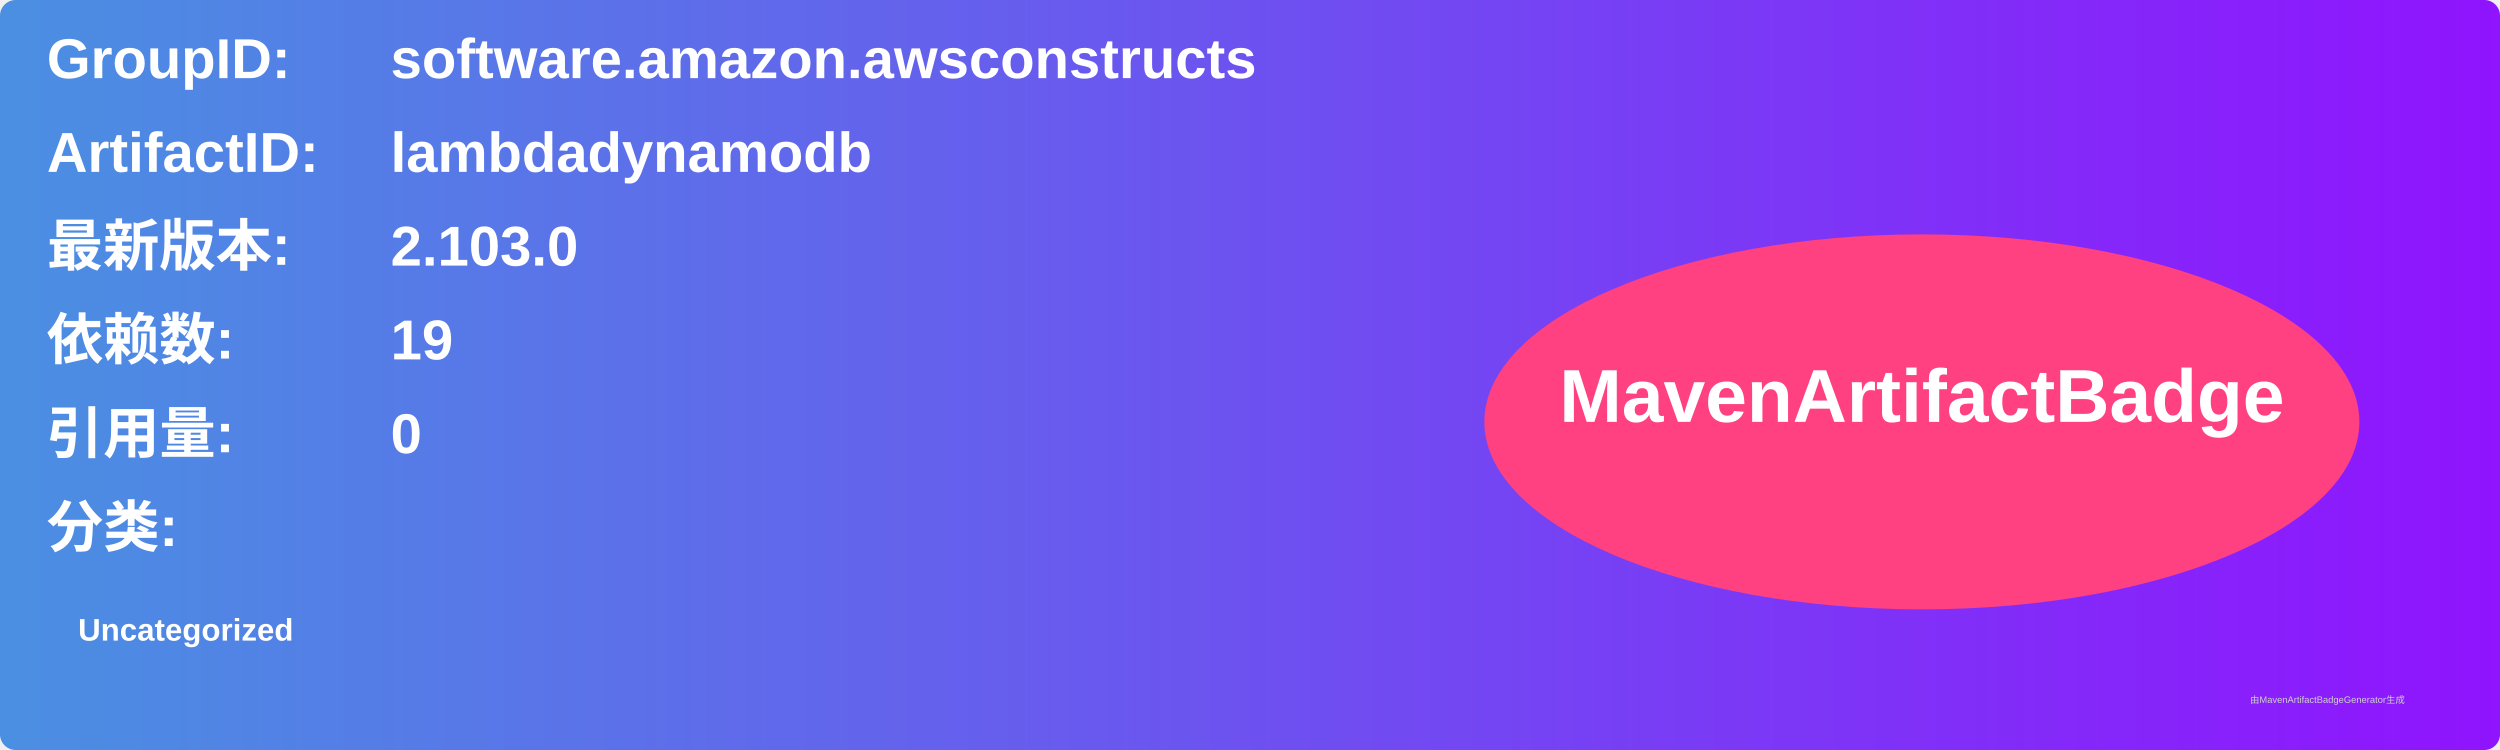
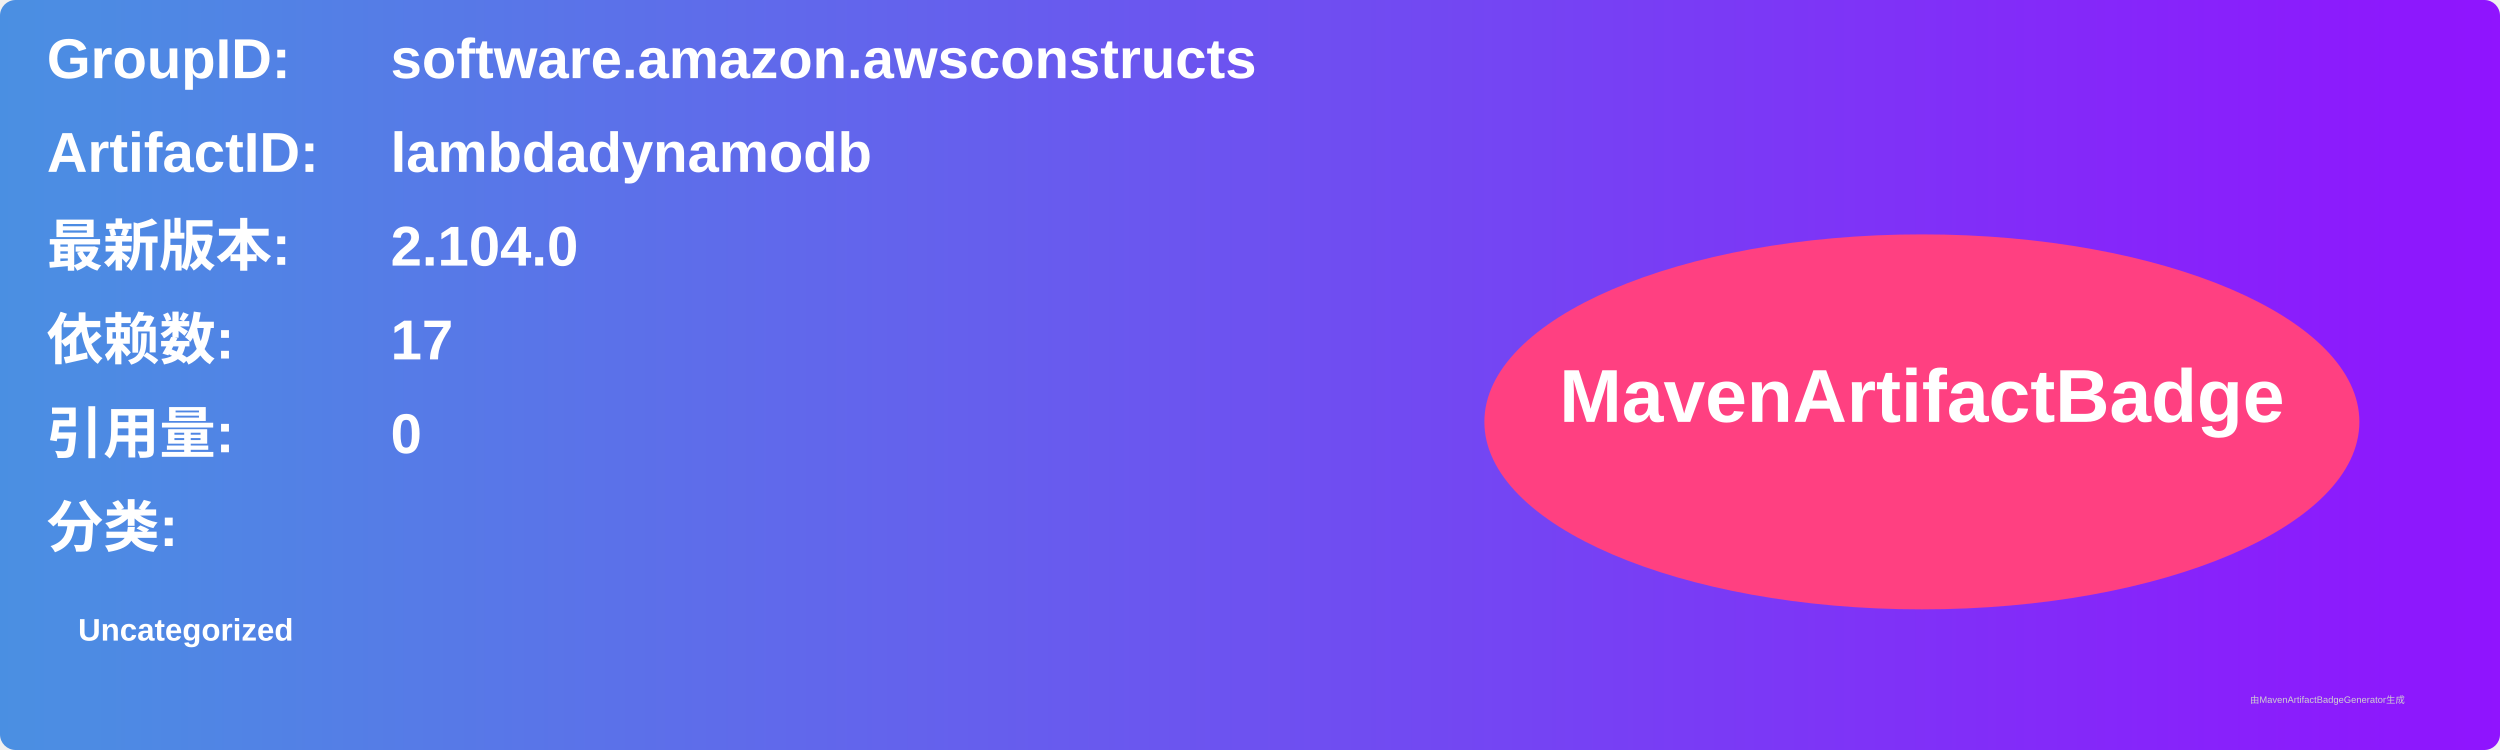
<svg xmlns="http://www.w3.org/2000/svg" width="800" height="240" viewBox="0 0 800 240">
  <linearGradient id="grad" x1="0%" y1="0%" x2="100%" y2="0%">
    <stop offset="0%" stop-color="#4a90e2" />
    <stop offset="100%" stop-color="#9013fe" />
  </linearGradient>
  <rect width="100%" height="100%" rx="5" ry="5" fill="url(#grad)" />
  <g transform="translate(15, 15)">
    <text x="0" y="10" font-family="Arial" font-size="18" fill="white" font-weight="bold" width="260">GroupID:</text>
    <text x="110" y="10" font-family="Arial" font-size="18" fill="white" font-weight="bold" width="460">software.amazon.awsconstructs</text>
    <text x="0" y="40" font-family="Arial" font-size="18" fill="white" font-weight="bold" width="260">ArtifactID:</text>
    <text x="110" y="40" font-family="Arial" font-size="18" fill="white" font-weight="bold" width="460">lambdadynamodb</text>
    <text x="0" y="70" font-family="Arial" font-size="18" fill="white" font-weight="bold">最新版本:</text>
    <text x="110" y="70" font-family="Arial" font-size="18" fill="white" font-weight="bold">
-       <tspan font-weight="bold">2.103.0</tspan>
+       <tspan font-weight="bold">2.104.0</tspan>
    </text>
    <text x="0" y="100" font-family="Arial" font-size="18" fill="white" font-weight="bold">依赖数: </text>
    <text x="110" y="100" font-family="Arial" font-size="18" fill="white">
-       <tspan font-weight="bold">19</tspan>
+       <tspan font-weight="bold">17</tspan>
    </text>
    <text x="0" y="130" font-family="Arial" font-size="18" fill="white" font-weight="bold">引用量: </text>
    <text x="110" y="130" font-family="Arial" font-size="18" fill="white">
      <tspan font-weight="bold">0</tspan>
    </text>
    <text x="0" y="160" font-family="Arial" font-size="18" fill="white" font-weight="bold">分类:</text>
    <text x="10" y="190" font-family="Arial" font-size="10" fill="white">
      <tspan font-weight="bold">Uncategorized</tspan>
    </text>
    <ellipse cx="600" cy="120" rx="140" ry="60" fill="#ff4081" />
    <text x="600" y="120" text-anchor="middle" font-family="Arial" font-size="24" fill="white" font-weight="bold">MavenArtifactBadge</text>
  </g>
  <text x="720" y="225" font-family="Arial" font-size="3" fill="#d0d0d0">由MavenArtifactBadgeGenerator生成</text>
</svg>
